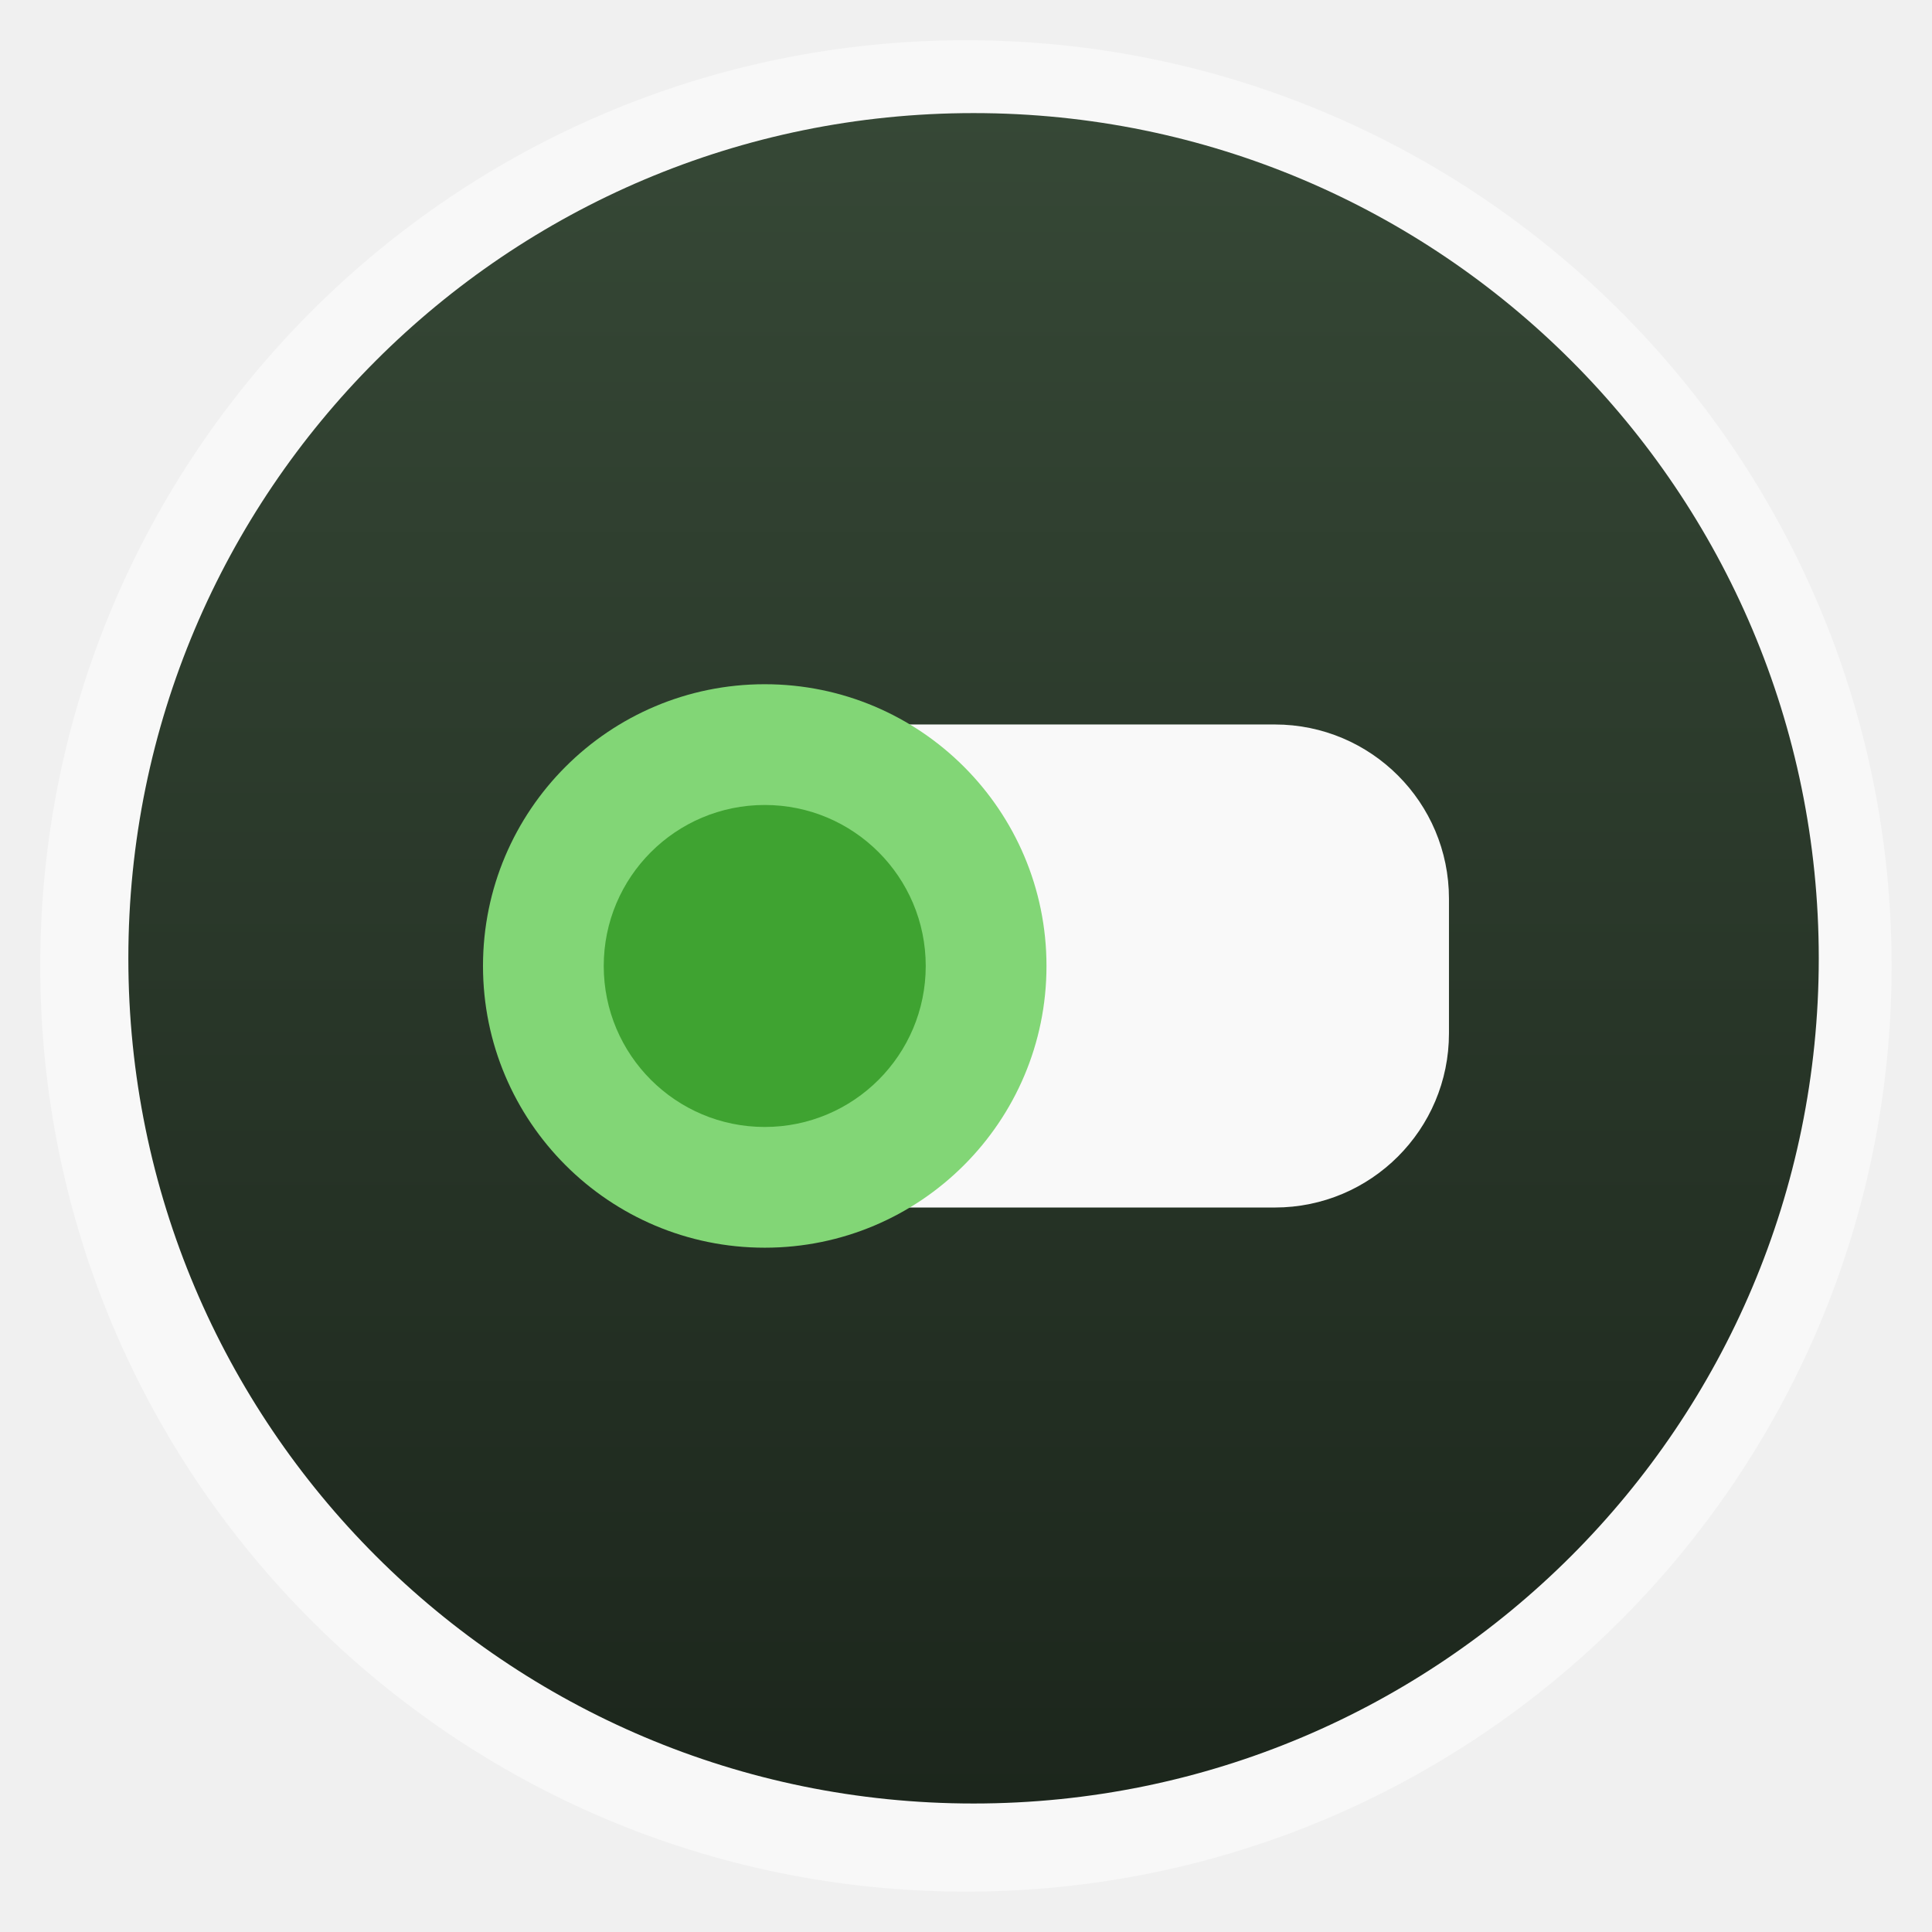
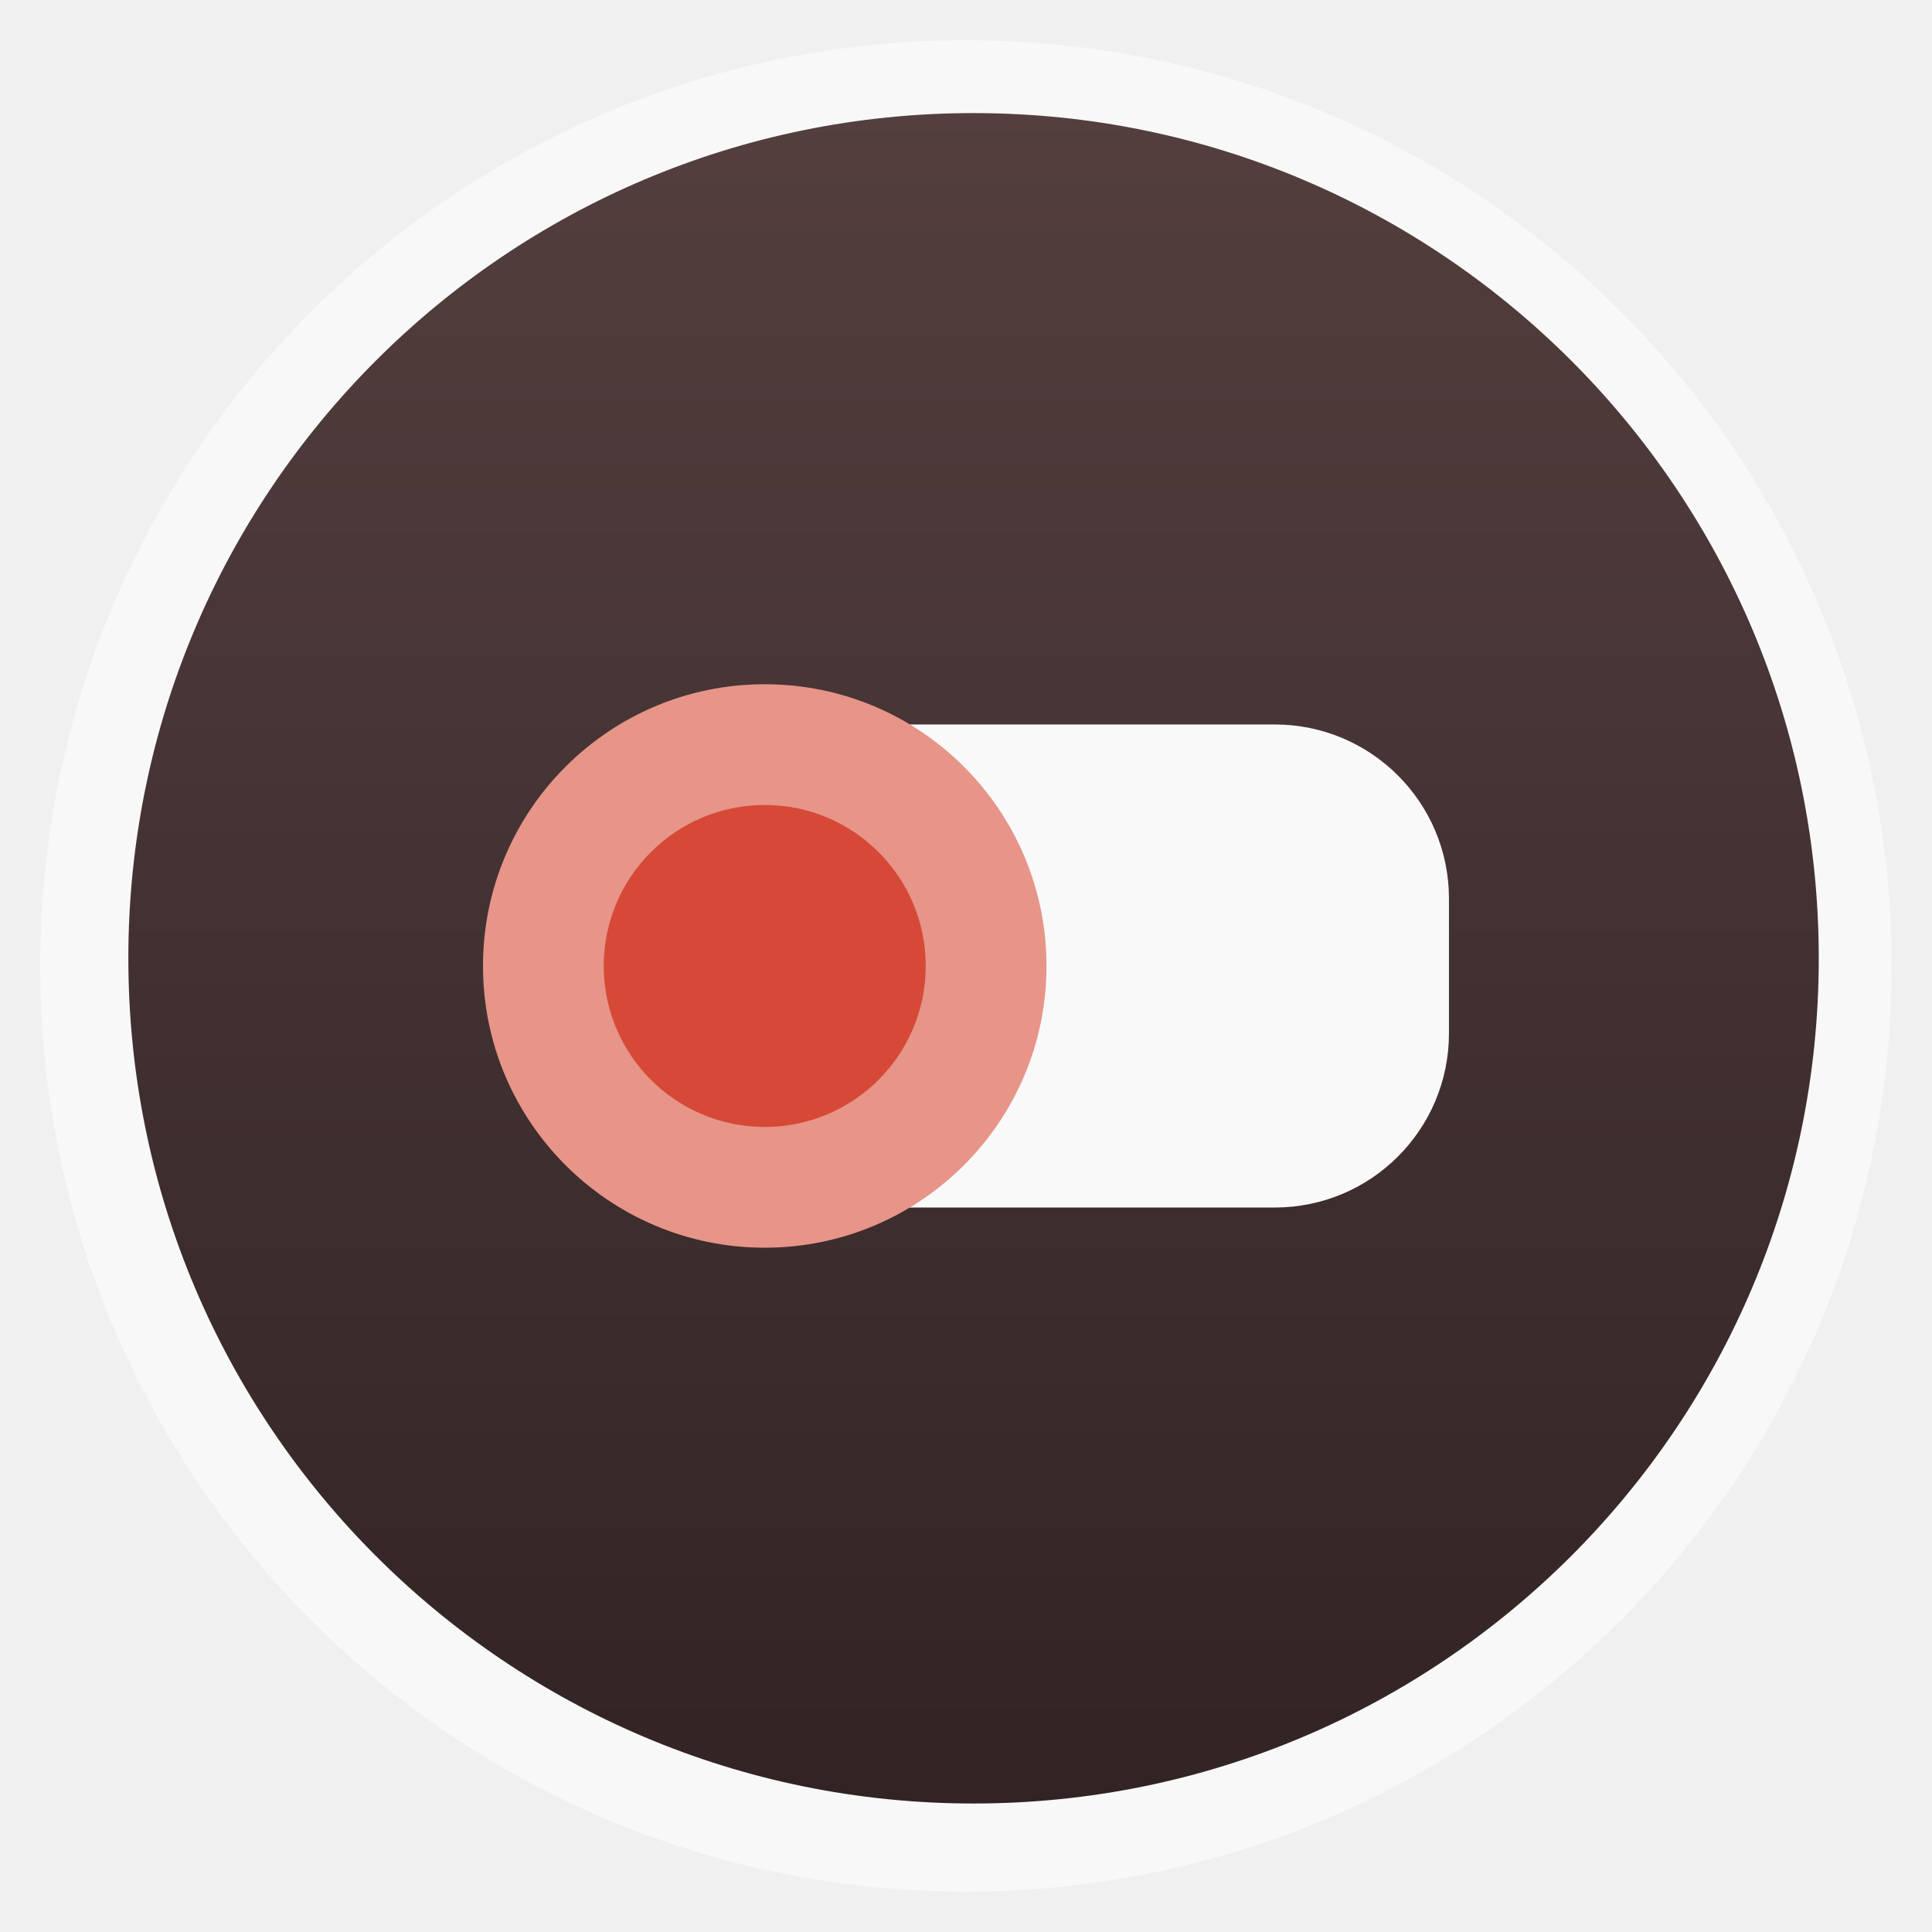
<svg xmlns="http://www.w3.org/2000/svg" xmlns:xlink="http://www.w3.org/1999/xlink" width="48" viewBox="0 0 13.547 13.547" height="48">
  <defs>
    <linearGradient id="linearGradient4460">
-       <stop offset="0" style="stop-color:#1c261c" />
-       <stop offset="1" style="stop-color:#364836" />
+       <stop offset="0" style="stop-color:#322424" />
+       <stop offset="1" style="stop-color:#543e3e" />
    </linearGradient>
    <linearGradient gradientTransform="matrix(1.10525 0 0 1.10525 -134.2254 -295.8151)" xlink:href="#linearGradient4460" id="linearGradient3004" y1="279.096" y2="268.33" gradientUnits="userSpaceOnUse" x2="0" />
  </defs>
  <g style="fill-rule:evenodd">
    <rect width="12.982" x=".282" y=".282" rx="6.491" height="12.982" style="opacity:.5;fill:#fff" />
    <rect width="11.853" x=".9" y=".793" rx="5.926" height="11.853" style="fill:url(#linearGradient3004)" />
  </g>
  <rect width="5.644" x="4.516" y="5.08" rx="1.221" height="3.387" style="fill:#f9f9f9" />
-   <path style="fill:#82d676" d="m 27,24 a 7.5,8 0 1 1 -15,0 7.5,8 0 1 1 15,0 z" transform="matrix(.26341 0 0 .24694 .22578 .84667)" />
-   <path style="fill:#3fa331" d="m 27,24 a 7.5,8 0 1 1 -15,0 7.5,8 0 1 1 15,0 z" transform="matrix(.15052 0 0 .14111 2.42711 3.38667)" />
+   <path style="fill:#e79489" d="m 27,24 a 7.5,8 0 1 1 -15,0 7.5,8 0 1 1 15,0 z" transform="matrix(.26341 0 0 .24694 .22578 .84667)" />
+   <path style="fill:#d64937" d="m 27,24 a 7.5,8 0 1 1 -15,0 7.5,8 0 1 1 15,0 z" transform="matrix(.15052 0 0 .14111 2.42711 3.38667)" />
</svg>
